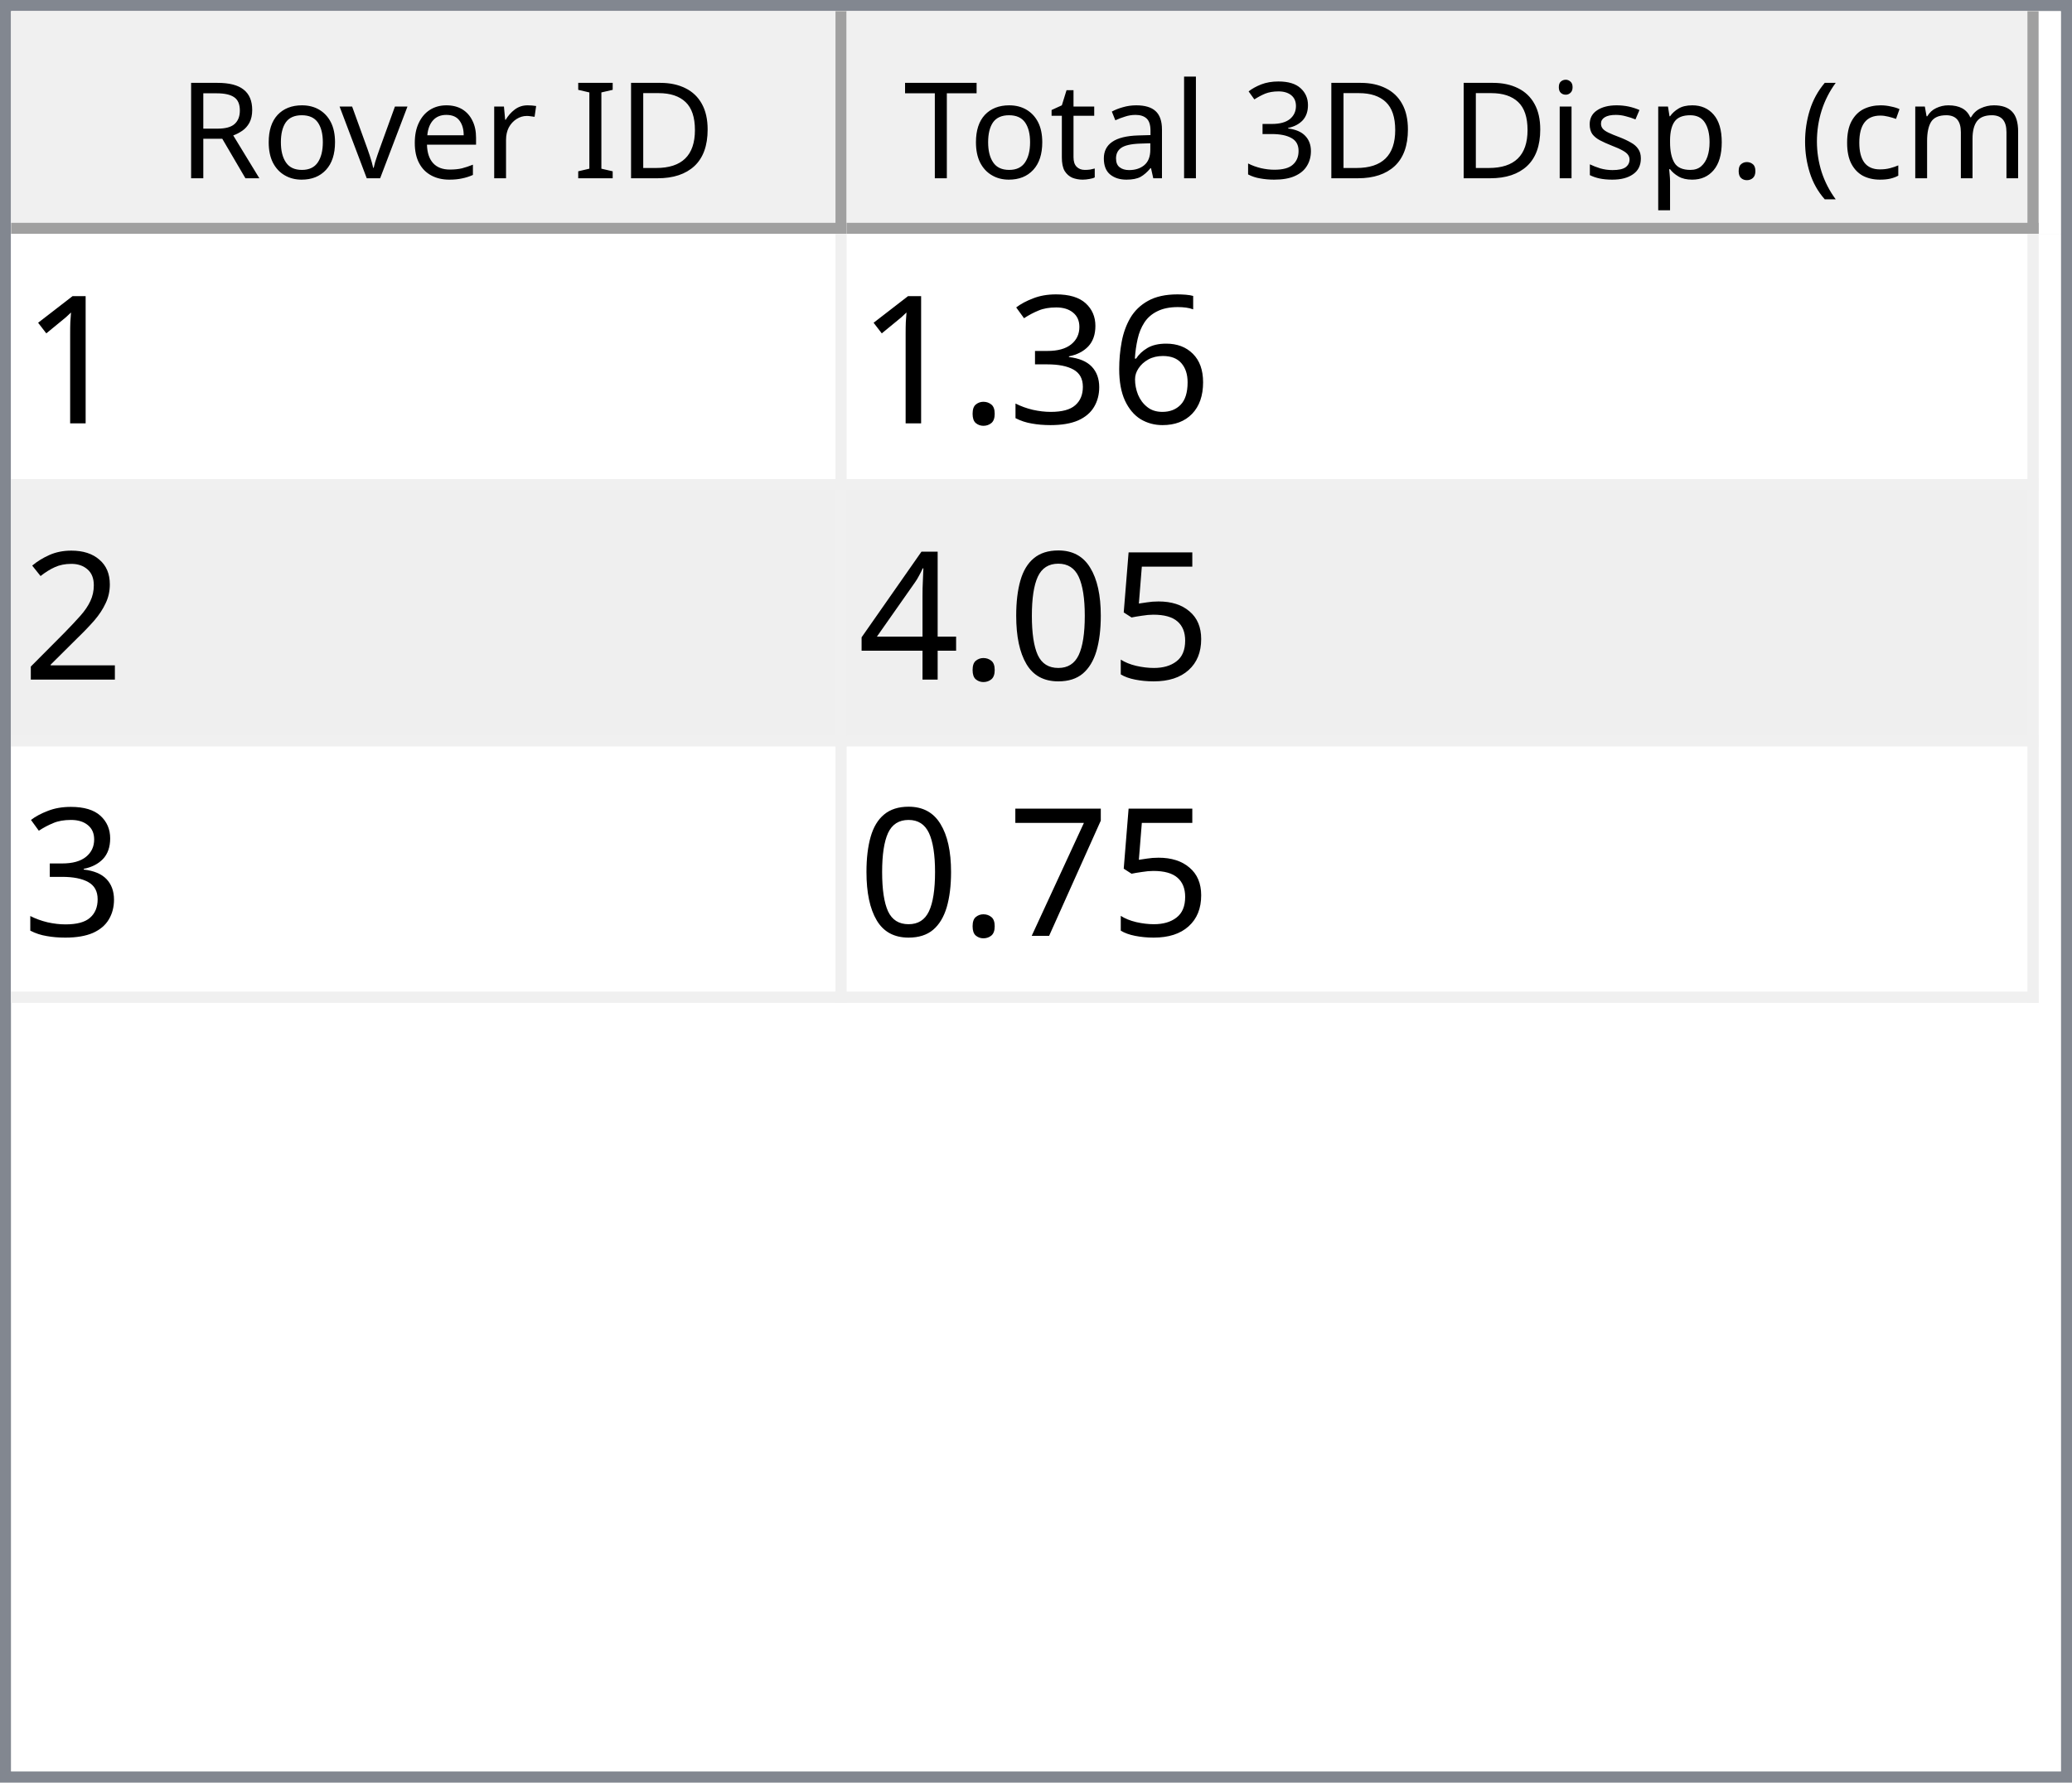
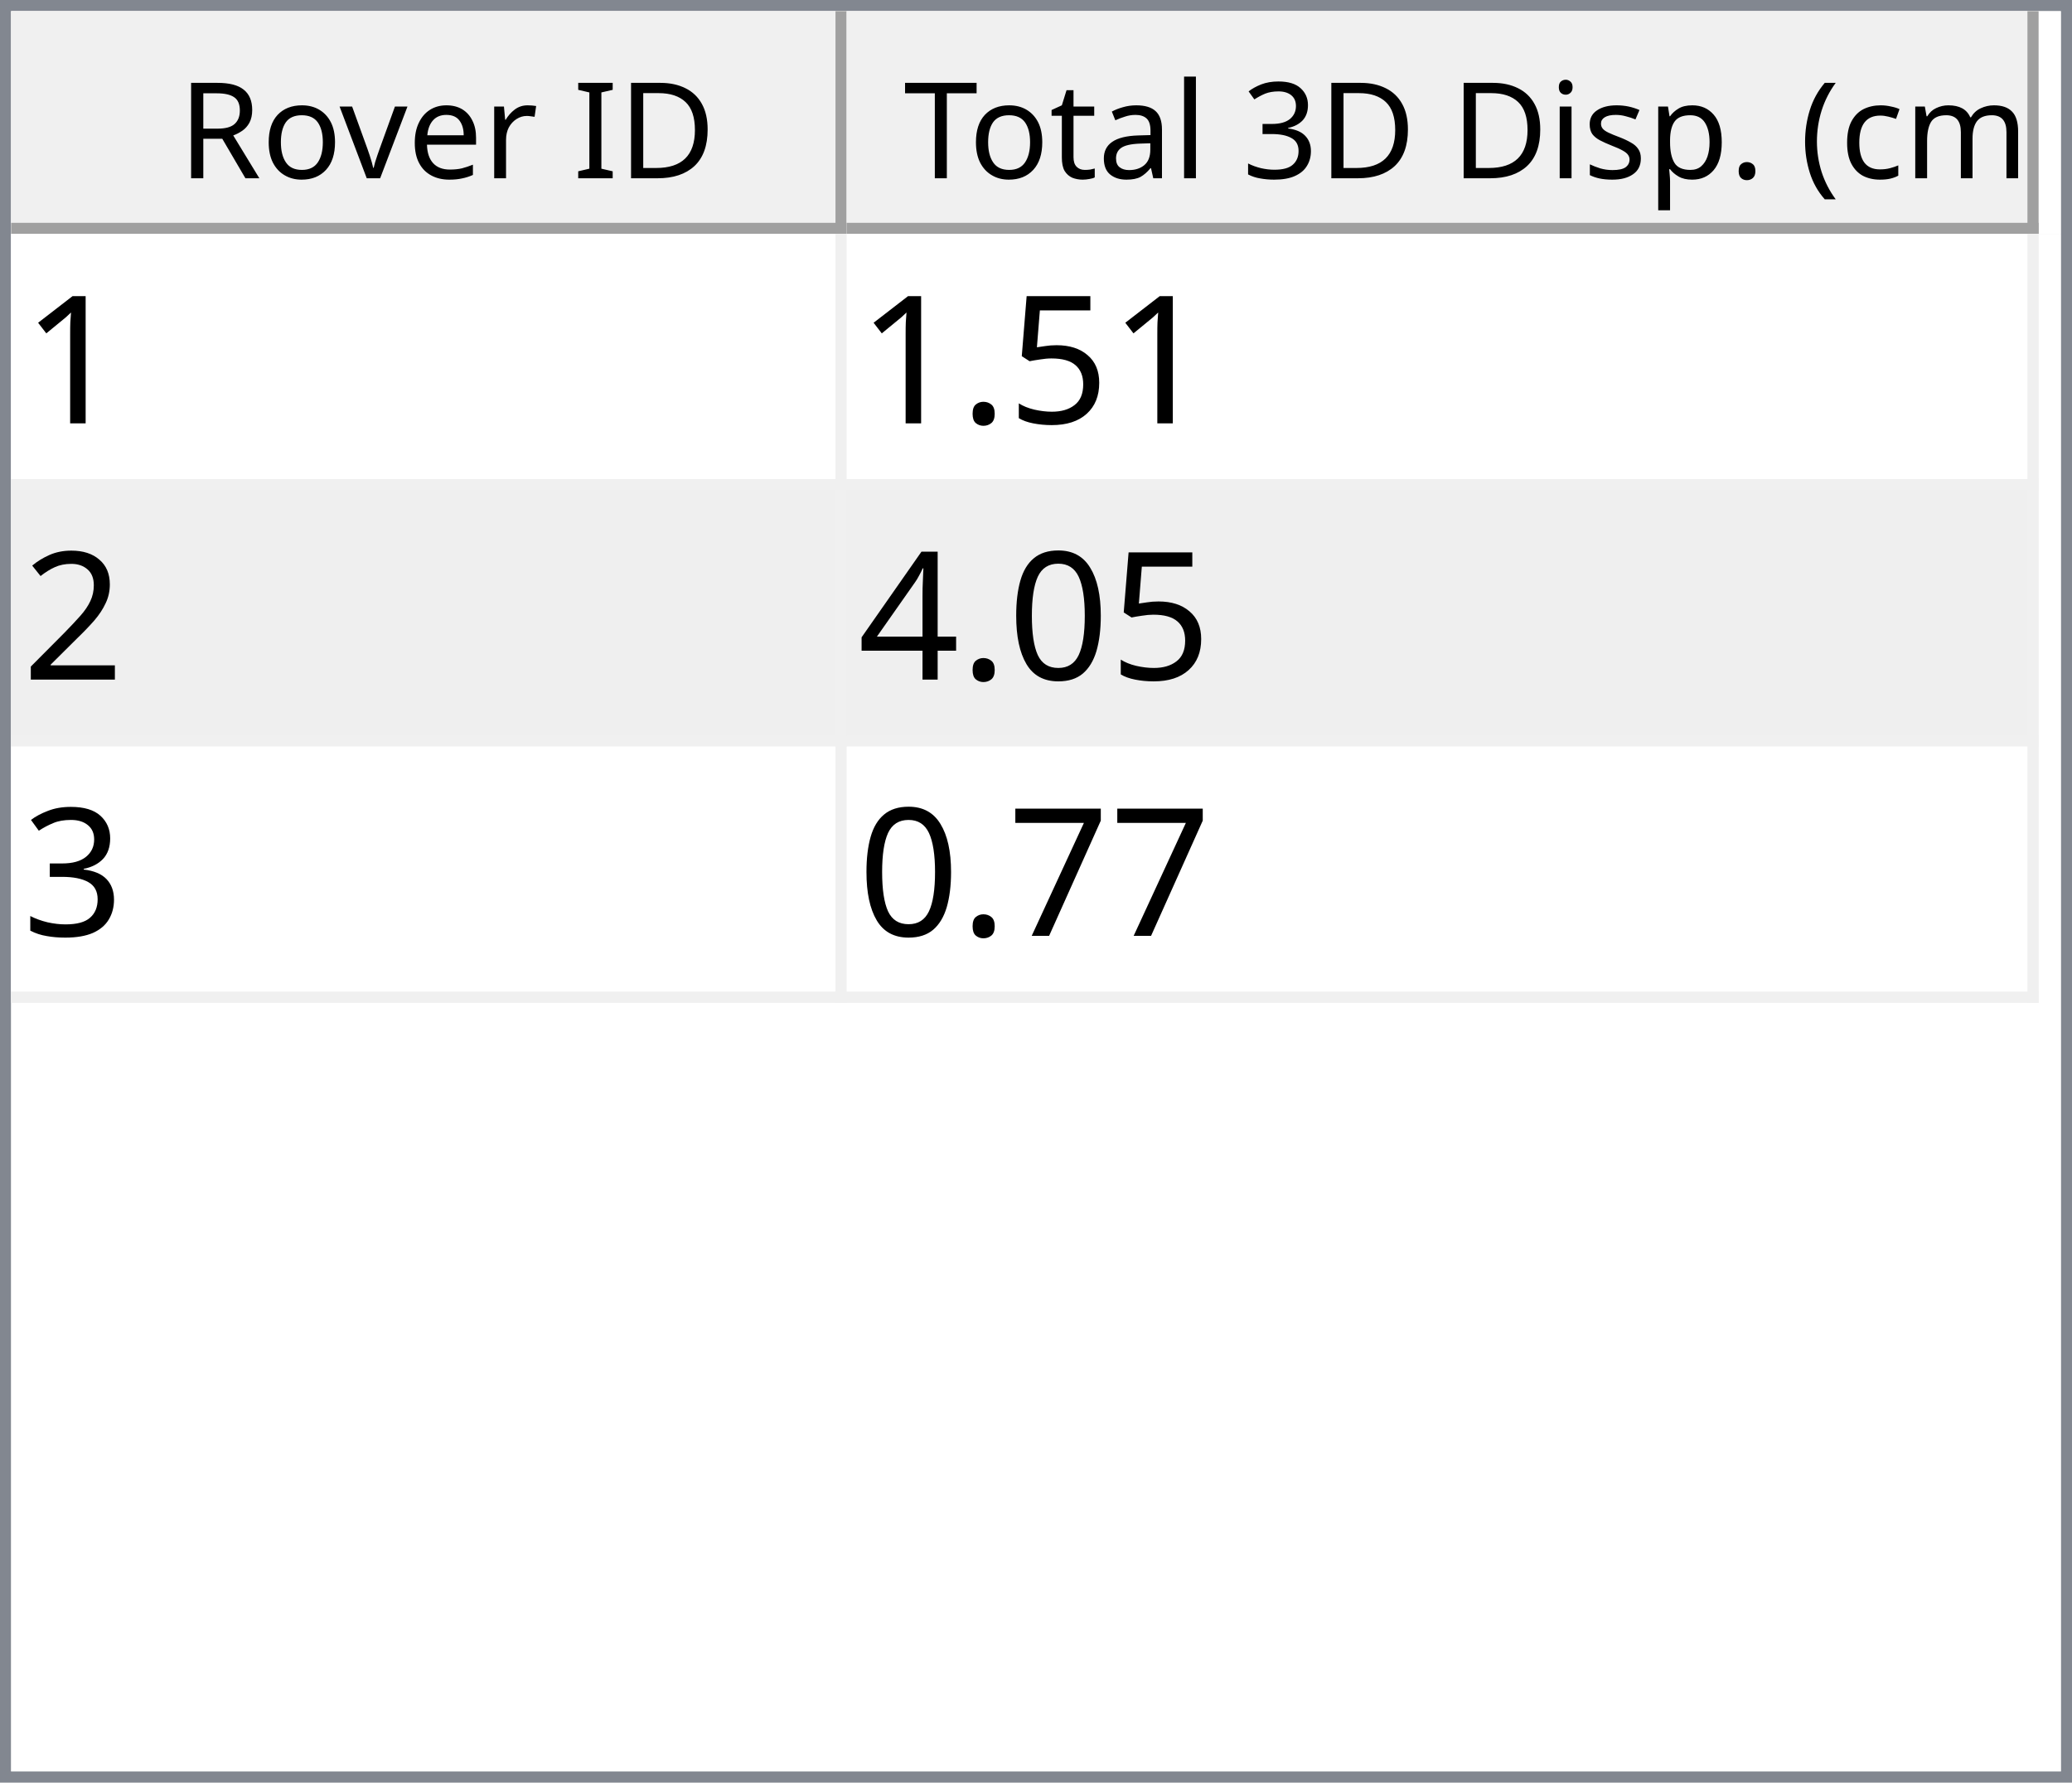
<svg xmlns="http://www.w3.org/2000/svg" style="fill-opacity:1; color-rendering:auto; color-interpolation:auto; text-rendering:auto; stroke:black; stroke-linecap:square; stroke-miterlimit:10; shape-rendering:auto; stroke-opacity:1; fill:black; stroke-dasharray:none; font-weight:normal; stroke-width:1; font-family:'Dialog'; font-style:normal; stroke-linejoin:miter; font-size:12px; stroke-dashoffset:0; image-rendering:auto;" width="186" height="160">
  <defs id="genericDefs" />
  <g>
    <defs id="defs1">
      <clipPath clipPathUnits="userSpaceOnUse" id="clipPath1">
        <path d="M0 0 L186 0 L186 160 L0 160 L0 0 Z" />
      </clipPath>
      <clipPath clipPathUnits="userSpaceOnUse" id="clipPath2">
        <path d="M0 0 L0 160 L186 160 L186 0 Z" />
      </clipPath>
      <clipPath clipPathUnits="userSpaceOnUse" id="clipPath3">
        <path d="M0 0 L0 20 L184 20 L184 0 Z" />
      </clipPath>
      <clipPath clipPathUnits="userSpaceOnUse" id="clipPath4">
        <path d="M0 0 L0 20 L75 20 L75 0 Z" />
      </clipPath>
      <clipPath clipPathUnits="userSpaceOnUse" id="clipPath5">
        <path d="M1 1 L1 19 L74 19 L74 1 Z" />
      </clipPath>
      <clipPath clipPathUnits="userSpaceOnUse" id="clipPath6">
        <path d="M0 0 L0 18 L73 18 L73 0 Z" />
      </clipPath>
      <clipPath clipPathUnits="userSpaceOnUse" id="clipPath7">
        <path d="M-0.5 -0.5 L-0.5 19.5 L74.5 19.5 L74.5 -0.5 Z" />
      </clipPath>
      <clipPath clipPathUnits="userSpaceOnUse" id="clipPath8">
        <path d="M0 0 L0 20 L107 20 L107 0 Z" />
      </clipPath>
      <clipPath clipPathUnits="userSpaceOnUse" id="clipPath9">
        <path d="M1 1 L1 19 L106 19 L106 1 Z" />
      </clipPath>
      <clipPath clipPathUnits="userSpaceOnUse" id="clipPath10">
        <path d="M0 0 L0 18 L105 18 L105 0 Z" />
      </clipPath>
      <clipPath clipPathUnits="userSpaceOnUse" id="clipPath11">
        <path d="M-0.5 -0.5 L-0.5 19.5 L106.5 19.5 L106.5 -0.5 Z" />
      </clipPath>
      <clipPath clipPathUnits="userSpaceOnUse" id="clipPath12">
        <path d="M0 0 L0 138 L184 138 L184 0 Z" />
      </clipPath>
      <clipPath clipPathUnits="userSpaceOnUse" id="clipPath13">
        <path d="M0 0 L0 69 L182 69 L182 0 Z" />
      </clipPath>
      <clipPath clipPathUnits="userSpaceOnUse" id="clipPath14">
        <path d="M-0.5 -0.5 L-0.5 68.5 L181.5 68.5 L181.5 -0.5 Z" />
      </clipPath>
      <clipPath clipPathUnits="userSpaceOnUse" id="clipPath15">
        <path d="M0 0 L0 22 L74 22 L74 0 Z" />
      </clipPath>
      <clipPath clipPathUnits="userSpaceOnUse" id="clipPath16">
        <path d="M0 0 L0 22 L106 22 L106 0 Z" />
      </clipPath>
      <font horiz-adv-x="64.551" id="font1">
        <font-face ascent="107.91" descent="25.098" units-per-em="100" style="font-style:normal; font-family:Segoe UI; font-weight:normal;" />
        <missing-glyph horiz-adv-x="64.551" d="M8.109 0 L8.109 68.266 L56.453 68.266 L56.453 0 L8.109 0 ZM15.328 7.234 L49.219 7.234 L49.219 61.031 L15.328 61.031 L15.328 7.234 Z" />
        <glyph unicode="D" horiz-adv-x="70.117" d="M9.188 0 L9.188 70.016 L28.516 70.016 Q65.531 70.016 65.531 35.891 Q65.531 19.672 55.25 9.836 Q44.969 0 27.734 0 L9.188 0 ZM17.391 62.594 L17.391 7.422 L27.828 7.422 Q41.609 7.422 49.273 14.797 Q56.938 22.172 56.938 35.688 Q56.938 62.594 28.328 62.594 L17.391 62.594 Z" />
        <glyph unicode="I" horiz-adv-x="26.611" d="M17.391 0 L9.188 0 L9.188 70.016 L17.391 70.016 L17.391 0 Z" />
        <glyph unicode=" " horiz-adv-x="27.393" d="" />
        <glyph unicode="r" horiz-adv-x="34.766" d="M34.188 41.891 Q32.078 43.5 28.125 43.5 Q23 43.5 19.555 38.672 Q16.109 33.844 16.109 25.484 L16.109 0 L8.109 0 L8.109 50 L16.109 50 L16.109 39.703 L16.312 39.703 Q18.016 44.969 21.531 47.922 Q25.047 50.875 29.391 50.875 Q32.516 50.875 34.188 50.203 L34.188 41.891 Z" />
        <glyph unicode="e" horiz-adv-x="52.295" d="M48.297 23 L12.984 23 Q13.188 14.656 17.484 10.109 Q21.781 5.562 29.297 5.562 Q37.75 5.562 44.828 11.141 L44.828 3.609 Q38.234 -1.172 27.391 -1.172 Q16.797 -1.172 10.742 5.641 Q4.688 12.453 4.688 24.812 Q4.688 36.469 11.305 43.82 Q17.922 51.172 27.734 51.172 Q37.547 51.172 42.922 44.828 Q48.297 38.484 48.297 27.203 L48.297 23 ZM40.094 29.781 Q40.047 36.719 36.75 40.578 Q33.453 44.438 27.594 44.438 Q21.922 44.438 17.969 40.383 Q14.016 36.328 13.094 29.781 L40.094 29.781 Z" />
        <glyph unicode="v" horiz-adv-x="47.9" d="M47.406 50 L27.484 0 L19.625 0 L0.688 50 L9.469 50 L22.172 13.672 Q23.578 9.672 23.922 6.688 L24.125 6.688 Q24.609 10.453 25.688 13.484 L38.969 50 L47.406 50 Z" />
        <glyph unicode="o" horiz-adv-x="58.594" d="M29 -1.172 Q17.922 -1.172 11.305 5.836 Q4.688 12.844 4.688 24.422 Q4.688 37.016 11.57 44.094 Q18.453 51.172 30.172 51.172 Q41.359 51.172 47.633 44.289 Q53.906 37.406 53.906 25.203 Q53.906 13.234 47.141 6.031 Q40.375 -1.172 29 -1.172 ZM29.594 44.438 Q21.875 44.438 17.383 39.188 Q12.891 33.938 12.891 24.703 Q12.891 15.828 17.43 10.695 Q21.969 5.562 29.594 5.562 Q37.359 5.562 41.531 10.594 Q45.703 15.625 45.703 24.906 Q45.703 34.281 41.531 39.359 Q37.359 44.438 29.594 44.438 Z" />
        <glyph unicode="R" horiz-adv-x="59.814" d="M59.375 0 L49.609 0 L37.891 19.625 Q36.281 22.359 34.766 24.289 Q33.25 26.219 31.664 27.438 Q30.078 28.656 28.25 29.219 Q26.422 29.781 24.125 29.781 L17.391 29.781 L17.391 0 L9.188 0 L9.188 70.016 L30.078 70.016 Q34.672 70.016 38.555 68.867 Q42.438 67.719 45.289 65.375 Q48.141 63.031 49.758 59.547 Q51.375 56.062 51.375 51.375 Q51.375 47.703 50.273 44.656 Q49.172 41.609 47.148 39.211 Q45.125 36.812 42.266 35.133 Q39.406 33.453 35.844 32.516 L35.844 32.328 Q37.594 31.547 38.891 30.547 Q40.188 29.547 41.359 28.18 Q42.531 26.812 43.68 25.078 Q44.828 23.344 46.234 21.047 L59.375 0 ZM17.391 62.594 L17.391 37.203 L28.516 37.203 Q31.594 37.203 34.203 38.133 Q36.812 39.062 38.719 40.797 Q40.625 42.531 41.703 45.047 Q42.781 47.562 42.781 50.688 Q42.781 56.297 39.141 59.445 Q35.5 62.594 28.609 62.594 L17.391 62.594 Z" />
        <glyph unicode=")" horiz-adv-x="30.176" d="M8.297 -15.922 L1.172 -15.922 Q16.406 2.344 16.406 26.812 Q16.406 51.469 1.078 70.016 L8.297 70.016 Q23.531 52.156 23.531 26.703 Q23.531 1.375 8.297 -15.922 Z" />
        <glyph unicode="m" horiz-adv-x="86.133" d="M79.109 0 L71.094 0 L71.094 28.719 Q71.094 37.016 68.531 40.727 Q65.969 44.438 59.906 44.438 Q54.781 44.438 51.195 39.75 Q47.609 35.062 47.609 28.516 L47.609 0 L39.594 0 L39.594 29.688 Q39.594 44.438 28.219 44.438 Q22.953 44.438 19.531 40.016 Q16.109 35.594 16.109 28.516 L16.109 0 L8.109 0 L8.109 50 L16.109 50 L16.109 42.094 L16.312 42.094 Q21.625 51.172 31.844 51.172 Q36.969 51.172 40.773 48.312 Q44.578 45.453 46 40.828 Q51.562 51.172 62.594 51.172 Q79.109 51.172 79.109 30.812 L79.109 0 Z" />
        <glyph unicode="c" horiz-adv-x="46.191" d="M42.188 2.297 Q36.422 -1.172 28.516 -1.172 Q17.828 -1.172 11.258 5.789 Q4.688 12.75 4.688 23.828 Q4.688 36.188 11.766 43.68 Q18.844 51.172 30.672 51.172 Q37.25 51.172 42.281 48.734 L42.281 40.531 Q36.719 44.438 30.375 44.438 Q22.703 44.438 17.797 38.945 Q12.891 33.453 12.891 24.516 Q12.891 15.719 17.508 10.641 Q22.125 5.562 29.891 5.562 Q36.422 5.562 42.188 9.906 L42.188 2.297 Z" />
        <glyph unicode="(" horiz-adv-x="30.176" d="M29.109 -15.922 L21.969 -15.922 Q6.844 1.375 6.844 26.703 Q6.844 52.156 21.969 70.016 L29.203 70.016 Q13.875 51.469 13.875 26.812 Q13.875 2.344 29.109 -15.922 Z" />
        <glyph unicode="." horiz-adv-x="21.68" d="M10.891 -1.078 Q8.641 -1.078 7.055 0.539 Q5.469 2.156 5.469 4.391 Q5.469 6.641 7.055 8.273 Q8.641 9.906 10.891 9.906 Q13.188 9.906 14.797 8.273 Q16.406 6.641 16.406 4.391 Q16.406 2.156 14.797 0.539 Q13.188 -1.078 10.891 -1.078 Z" />
        <glyph unicode="p" horiz-adv-x="58.789" d="M16.312 7.234 L16.109 7.234 L16.109 -23 L8.109 -23 L8.109 50 L16.109 50 L16.109 41.219 L16.312 41.219 Q22.219 51.172 33.594 51.172 Q43.266 51.172 48.688 44.461 Q54.109 37.75 54.109 26.469 Q54.109 13.922 48 6.375 Q41.891 -1.172 31.297 -1.172 Q21.578 -1.172 16.312 7.234 ZM16.109 27.391 L16.109 20.406 Q16.109 14.203 20.141 9.883 Q24.172 5.562 30.375 5.562 Q37.641 5.562 41.773 11.133 Q45.906 16.703 45.906 26.609 Q45.906 34.969 42.047 39.703 Q38.188 44.438 31.594 44.438 Q24.609 44.438 20.359 39.578 Q16.109 34.719 16.109 27.391 Z" />
        <glyph unicode="s" horiz-adv-x="42.432" d="M5.078 1.812 L5.078 10.406 Q11.625 5.562 19.484 5.562 Q30.031 5.562 30.031 12.594 Q30.031 14.594 29.125 15.992 Q28.219 17.391 26.68 18.461 Q25.141 19.531 23.07 20.383 Q21 21.234 18.609 22.172 Q15.281 23.484 12.766 24.828 Q10.25 26.172 8.57 27.859 Q6.891 29.547 6.031 31.695 Q5.172 33.844 5.172 36.719 Q5.172 40.234 6.789 42.945 Q8.406 45.656 11.086 47.484 Q13.766 49.312 17.211 50.242 Q20.656 51.172 24.312 51.172 Q30.812 51.172 35.938 48.922 L35.938 40.828 Q30.422 44.438 23.25 44.438 Q21 44.438 19.195 43.922 Q17.391 43.406 16.094 42.477 Q14.797 41.547 14.086 40.258 Q13.375 38.969 13.375 37.406 Q13.375 35.453 14.086 34.133 Q14.797 32.812 16.164 31.789 Q17.531 30.766 19.484 29.938 Q21.438 29.109 23.922 28.125 Q27.25 26.859 29.883 25.516 Q32.516 24.172 34.375 22.484 Q36.234 20.797 37.234 18.602 Q38.234 16.406 38.234 13.375 Q38.234 9.672 36.602 6.938 Q34.969 4.203 32.234 2.398 Q29.5 0.594 25.93 -0.289 Q22.359 -1.172 18.453 -1.172 Q10.75 -1.172 5.078 1.812 Z" />
        <glyph unicode="i" horiz-adv-x="24.219" d="M12.203 62.703 Q10.062 62.703 8.547 64.164 Q7.031 65.625 7.031 67.875 Q7.031 70.125 8.547 71.609 Q10.062 73.094 12.203 73.094 Q14.406 73.094 15.945 71.609 Q17.484 70.125 17.484 67.875 Q17.484 65.719 15.945 64.211 Q14.406 62.703 12.203 62.703 ZM16.109 0 L8.109 0 L8.109 50 L16.109 50 L16.109 0 Z" />
        <glyph unicode="3" horiz-adv-x="53.906" d="M46.531 19.828 Q46.531 15.094 44.75 11.211 Q42.969 7.328 39.719 4.57 Q36.469 1.812 31.93 0.297 Q27.391 -1.219 21.922 -1.219 Q11.922 -1.219 6 2.594 L6 11.188 Q13.094 5.609 22.219 5.609 Q25.875 5.609 28.828 6.539 Q31.781 7.469 33.906 9.227 Q36.031 10.984 37.18 13.477 Q38.328 15.969 38.328 19.094 Q38.328 32.812 18.797 32.812 L12.984 32.812 L12.984 39.594 L18.5 39.594 Q35.797 39.594 35.797 52.484 Q35.797 64.406 22.609 64.406 Q15.188 64.406 8.688 59.422 L8.688 67.188 Q15.375 71.188 24.609 71.188 Q29 71.188 32.57 69.969 Q36.141 68.75 38.68 66.555 Q41.219 64.359 42.609 61.281 Q44 58.203 44 54.5 Q44 40.672 30.031 36.719 L30.031 36.531 Q33.594 36.141 36.625 34.797 Q39.656 33.453 41.852 31.305 Q44.047 29.156 45.289 26.25 Q46.531 23.344 46.531 19.828 Z" />
        <glyph unicode="l" horiz-adv-x="24.219" d="M16.109 0 L8.109 0 L8.109 74.031 L16.109 74.031 L16.109 0 Z" />
        <glyph unicode="a" horiz-adv-x="50.879" d="M43.891 0 L35.891 0 L35.891 7.812 L35.688 7.812 Q30.469 -1.172 20.312 -1.172 Q12.844 -1.172 8.617 2.781 Q4.391 6.734 4.391 13.281 Q4.391 27.297 20.906 29.594 L35.891 31.688 Q35.891 44.438 25.594 44.438 Q16.547 44.438 9.281 38.281 L9.281 46.484 Q16.656 51.172 26.266 51.172 Q43.891 51.172 43.891 32.516 L43.891 0 ZM35.891 25.297 L23.828 23.641 Q18.266 22.859 15.43 20.875 Q12.594 18.891 12.594 13.875 Q12.594 10.203 15.211 7.883 Q17.828 5.562 22.172 5.562 Q28.125 5.562 32.008 9.742 Q35.891 13.922 35.891 20.312 L35.891 25.297 Z" />
        <glyph unicode="t" horiz-adv-x="33.887" d="M31.297 0.484 Q28.469 -1.078 23.828 -1.078 Q10.688 -1.078 10.688 13.578 L10.688 43.172 L2.094 43.172 L2.094 50 L10.688 50 L10.688 62.203 L18.703 64.797 L18.703 50 L31.297 50 L31.297 43.172 L18.703 43.172 L18.703 14.984 Q18.703 9.969 20.414 7.82 Q22.125 5.672 26.078 5.672 Q29.109 5.672 31.297 7.328 L31.297 0.484 Z" />
        <glyph unicode="T" horiz-adv-x="52.393" d="M50.594 62.594 L30.375 62.594 L30.375 0 L22.172 0 L22.172 62.594 L2 62.594 L2 70.016 L50.594 70.016 L50.594 62.594 Z" />
      </font>
      <font horiz-adv-x="75.0" id="font2">
        <font-face ascent="100.537" descent="21.973" units-per-em="100" style="font-style:normal; font-family:sans-serif; font-weight:normal;" />
        <missing-glyph horiz-adv-x="75.0" d="M12.5 0 L12.5 62.5 L62.5 62.5 L62.5 0 L12.5 0 ZM14.062 1.562 L60.938 1.562 L60.938 60.938 L14.062 60.938 L14.062 1.562 Z" />
        <glyph unicode="1" horiz-adv-x="55.615" d="M37.25 0 L28.469 0 L28.469 56 Q25.297 52.984 20.141 49.953 Q14.984 46.922 10.891 45.406 L10.891 53.906 Q18.266 57.375 23.781 62.305 Q29.297 67.234 31.594 71.875 L37.25 71.875 L37.25 0 Z" />
-         <glyph unicode="6" horiz-adv-x="55.615" d="M49.75 54.047 L41.016 53.375 Q39.844 58.547 37.703 60.891 Q34.125 64.656 28.906 64.656 Q24.703 64.656 21.531 62.312 Q17.391 59.281 14.992 53.469 Q12.594 47.656 12.5 36.922 Q15.672 41.75 20.266 44.094 Q24.859 46.438 29.891 46.438 Q38.672 46.438 44.852 39.969 Q51.031 33.5 51.031 23.25 Q51.031 16.5 48.125 10.719 Q45.219 4.938 40.141 1.859 Q35.062 -1.219 28.609 -1.219 Q17.625 -1.219 10.695 6.859 Q3.766 14.938 3.766 33.5 Q3.766 54.25 11.422 63.672 Q18.109 71.875 29.438 71.875 Q37.891 71.875 43.289 67.141 Q48.688 62.406 49.75 54.047 ZM13.875 23.188 Q13.875 18.656 15.797 14.508 Q17.719 10.359 21.188 8.18 Q24.656 6 28.469 6 Q34.031 6 38.039 10.492 Q42.047 14.984 42.047 22.703 Q42.047 30.125 38.086 34.398 Q34.125 38.672 28.125 38.672 Q22.172 38.672 18.023 34.398 Q13.875 30.125 13.875 23.188 Z" />
-         <glyph unicode="3" horiz-adv-x="55.615" d="M4.203 18.891 L12.984 20.062 Q14.5 12.594 18.141 9.297 Q21.781 6 27 6 Q33.203 6 37.477 10.297 Q41.75 14.594 41.75 20.953 Q41.75 27 37.797 30.93 Q33.844 34.859 27.734 34.859 Q25.25 34.859 21.531 33.891 L22.516 41.609 Q23.391 41.5 23.922 41.5 Q29.547 41.5 34.039 44.43 Q38.531 47.359 38.531 53.469 Q38.531 58.297 35.258 61.477 Q31.984 64.656 26.812 64.656 Q21.688 64.656 18.266 61.43 Q14.844 58.203 13.875 51.766 L5.078 53.328 Q6.688 62.156 12.398 67.016 Q18.109 71.875 26.609 71.875 Q32.469 71.875 37.398 69.359 Q42.328 66.844 44.945 62.5 Q47.562 58.156 47.562 53.266 Q47.562 48.641 45.07 44.828 Q42.578 41.016 37.703 38.766 Q44.047 37.312 47.562 32.695 Q51.078 28.078 51.078 21.141 Q51.078 11.766 44.242 5.25 Q37.406 -1.266 26.953 -1.266 Q17.531 -1.266 11.305 4.352 Q5.078 9.969 4.203 18.891 Z" />
+         <glyph unicode="5" horiz-adv-x="55.615" d="M4.156 18.75 L13.375 19.531 Q14.406 12.797 18.141 9.398 Q21.875 6 27.156 6 Q33.5 6 37.891 10.789 Q42.281 15.578 42.281 23.484 Q42.281 31 38.062 35.352 Q33.844 39.703 27 39.703 Q22.75 39.703 19.336 37.773 Q15.922 35.844 13.969 32.766 L5.719 33.844 L12.641 70.609 L48.25 70.609 L48.25 62.203 L19.672 62.203 L15.828 42.969 Q22.266 47.469 29.344 47.469 Q38.719 47.469 45.164 40.969 Q51.609 34.469 51.609 24.266 Q51.609 14.547 45.953 7.469 Q39.062 -1.219 27.156 -1.219 Q17.391 -1.219 11.211 4.25 Q5.031 9.719 4.156 18.75 Z" />
        <glyph unicode="." horiz-adv-x="27.783" d="M9.078 0 L9.078 10.016 L19.094 10.016 L19.094 0 L9.078 0 Z" />
        <glyph unicode="2" horiz-adv-x="55.615" d="M50.344 8.453 L50.344 0 L3.031 0 Q2.938 3.172 4.047 6.109 Q5.859 10.938 9.836 15.625 Q13.812 20.312 21.344 26.469 Q33.016 36.031 37.117 41.625 Q41.219 47.219 41.219 52.203 Q41.219 57.422 37.477 61.008 Q33.734 64.594 27.734 64.594 Q21.391 64.594 17.578 60.789 Q13.766 56.984 13.719 50.25 L4.688 51.172 Q5.609 61.281 11.664 66.578 Q17.719 71.875 27.938 71.875 Q38.234 71.875 44.242 66.164 Q50.25 60.453 50.25 52 Q50.25 47.703 48.492 43.555 Q46.734 39.406 42.656 34.812 Q38.578 30.219 29.109 22.219 Q21.188 15.578 18.945 13.211 Q16.703 10.844 15.234 8.453 L50.344 8.453 Z" />
-         <glyph unicode="5" horiz-adv-x="55.615" d="M4.156 18.75 L13.375 19.531 Q14.406 12.797 18.141 9.398 Q21.875 6 27.156 6 Q33.5 6 37.891 10.789 Q42.281 15.578 42.281 23.484 Q42.281 31 38.062 35.352 Q33.844 39.703 27 39.703 Q22.75 39.703 19.336 37.773 Q15.922 35.844 13.969 32.766 L5.719 33.844 L12.641 70.609 L48.25 70.609 L48.25 62.203 L19.672 62.203 L15.828 42.969 Q22.266 47.469 29.344 47.469 Q38.719 47.469 45.164 40.969 Q51.609 34.469 51.609 24.266 Q51.609 14.547 45.953 7.469 Q39.062 -1.219 27.156 -1.219 Q17.391 -1.219 11.211 4.25 Q5.031 9.719 4.156 18.75 Z" />
        <glyph unicode="0" horiz-adv-x="55.615" d="M4.156 35.297 Q4.156 48 6.766 55.742 Q9.375 63.484 14.523 67.68 Q19.672 71.875 27.484 71.875 Q33.25 71.875 37.594 69.555 Q41.938 67.234 44.773 62.867 Q47.609 58.5 49.219 52.227 Q50.828 45.953 50.828 35.297 Q50.828 22.703 48.242 14.969 Q45.656 7.234 40.508 3.008 Q35.359 -1.219 27.484 -1.219 Q17.141 -1.219 11.234 6.203 Q4.156 15.141 4.156 35.297 ZM13.188 35.297 Q13.188 17.672 17.312 11.836 Q21.438 6 27.484 6 Q33.547 6 37.672 11.859 Q41.797 17.719 41.797 35.297 Q41.797 52.984 37.672 58.789 Q33.547 64.594 27.391 64.594 Q21.344 64.594 17.719 59.469 Q13.188 52.938 13.188 35.297 Z" />
        <glyph unicode="4" horiz-adv-x="55.615" d="M32.328 0 L32.328 17.141 L1.266 17.141 L1.266 25.203 L33.938 71.578 L41.109 71.578 L41.109 25.203 L50.781 25.203 L50.781 17.141 L41.109 17.141 L41.109 0 L32.328 0 ZM32.328 25.203 L32.328 57.469 L9.906 25.203 L32.328 25.203 Z" />
+         <glyph unicode="3" horiz-adv-x="55.615" d="M4.203 18.891 L12.984 20.062 Q14.5 12.594 18.141 9.297 Q21.781 6 27 6 Q33.203 6 37.477 10.297 Q41.75 14.594 41.75 20.953 Q41.75 27 37.797 30.93 Q33.844 34.859 27.734 34.859 Q25.25 34.859 21.531 33.891 L22.516 41.609 Q23.391 41.5 23.922 41.5 Q29.547 41.5 34.039 44.43 Q38.531 47.359 38.531 53.469 Q38.531 58.297 35.258 61.477 Q31.984 64.656 26.812 64.656 Q21.688 64.656 18.266 61.43 Q14.844 58.203 13.875 51.766 L5.078 53.328 Q6.688 62.156 12.398 67.016 Q18.109 71.875 26.609 71.875 Q32.469 71.875 37.398 69.359 Q42.328 66.844 44.945 62.5 Q47.562 58.156 47.562 53.266 Q47.562 48.641 45.07 44.828 Q42.578 41.016 37.703 38.766 Q44.047 37.312 47.562 32.695 Q51.078 28.078 51.078 21.141 Q51.078 11.766 44.242 5.25 Q37.406 -1.266 26.953 -1.266 Q17.531 -1.266 11.305 4.352 Q5.078 9.969 4.203 18.891 Z" />
        <glyph unicode="7" horiz-adv-x="55.615" d="M4.734 62.203 L4.734 70.656 L51.078 70.656 L51.078 63.812 Q44.234 56.547 37.523 44.484 Q30.812 32.422 27.156 19.672 Q24.516 10.688 23.781 0 L14.75 0 Q14.891 8.453 18.062 20.414 Q21.234 32.375 27.172 43.484 Q33.109 54.594 39.797 62.203 L4.734 62.203 Z" />
      </font>
    </defs>
    <g style="fill:white; stroke:white;">
      <rect x="0" y="0" width="186" style="clip-path:url(#clipPath1); stroke:none;" height="160" />
    </g>
    <g style="fill:white; text-rendering:optimizeSpeed; color-rendering:optimizeSpeed; image-rendering:optimizeSpeed; shape-rendering:crispEdges; stroke:white; color-interpolation:sRGB;">
      <rect x="0" width="186" height="160" y="0" style="stroke:none;" />
      <path style="stroke:none;" d="M0 160 L186 160 L186 0 L0 0 Z" />
    </g>
    <g style="fill:rgb(240,240,240); font-family:'Segoe UI'; stroke:rgb(240,240,240);">
      <rect x="0" y="0" width="186" style="clip-path:url(#clipPath2); stroke:none;" height="160" />
    </g>
    <g style="fill:rgb(130,135,144); font-family:'Segoe UI'; stroke:rgb(130,135,144);">
      <path d="M0 0 L186 0 L186 160 L0 160 L0 0 ZM1 1 L185 1 L185 159 L1 159 L1 1 Z" style="fill-rule:evenodd; clip-path:url(#clipPath2); stroke:none;" />
    </g>
    <g style="fill:white; font-family:'Segoe UI'; stroke:white;" transform="translate(1,1)">
      <rect x="0" y="0" width="184" style="clip-path:url(#clipPath3); stroke:none;" height="20" />
    </g>
    <g style="fill:rgb(240,240,240); font-family:'Segoe UI'; stroke:rgb(240,240,240);" transform="translate(1,1)">
      <rect x="0" y="0" width="75" style="clip-path:url(#clipPath4); stroke:none;" height="20" />
    </g>
    <g style="font-family:'Segoe UI';" transform="translate(2,2)">
      <text x="14" xml:space="preserve" y="14" style="clip-path:url(#clipPath6); stroke:none;">Rover ID</text>
    </g>
    <g style="fill:rgb(160,160,160); font-family:'Segoe UI'; stroke:rgb(160,160,160); stroke-linejoin:bevel;" transform="translate(1.5,1.5)">
      <line x1="74" x2="74" y1="0" style="fill:none; clip-path:url(#clipPath7);" y2="19" />
    </g>
    <g style="fill:rgb(160,160,160); font-family:'Segoe UI'; stroke:rgb(160,160,160); stroke-linejoin:bevel;" transform="matrix(1,0,0,1,1,1) translate(0.5,0.5)">
      <line x1="0" x2="74" y1="19" style="fill:none; clip-path:url(#clipPath7);" y2="19" />
    </g>
    <g style="fill:rgb(240,240,240); font-family:'Segoe UI'; stroke:rgb(240,240,240);" transform="translate(76,1)">
      <rect x="0" y="0" width="107" style="clip-path:url(#clipPath8); stroke:none;" height="20" />
    </g>
    <g style="font-family:'Segoe UI';" transform="translate(77,2)">
      <text x="1" xml:space="preserve" y="14" style="clip-path:url(#clipPath10); stroke:none;"> Total 3D Disp. (cm)</text>
    </g>
    <g style="fill:rgb(160,160,160); font-family:'Segoe UI'; stroke:rgb(160,160,160); stroke-linejoin:bevel;" transform="translate(76.5,1.5)">
      <line x1="106" x2="106" y1="0" style="fill:none; clip-path:url(#clipPath11);" y2="19" />
    </g>
    <g style="fill:rgb(160,160,160); font-family:'Segoe UI'; stroke:rgb(160,160,160); stroke-linejoin:bevel;" transform="matrix(1,0,0,1,76,1) translate(0.5,0.5)">
      <line x1="0" x2="106" y1="19" style="fill:none; clip-path:url(#clipPath11);" y2="19" />
    </g>
    <g style="fill:white; font-family:'Segoe UI'; stroke:white;" transform="translate(1,21)">
      <rect x="0" y="0" width="184" style="clip-path:url(#clipPath12); stroke:none;" height="138" />
    </g>
    <g style="fill:rgb(240,240,240); font-size:16px; font-family:sans-serif; stroke:rgb(240,240,240);" transform="translate(1,21)">
      <rect x="0" y="0" width="182" style="clip-path:url(#clipPath13); stroke:none;" height="69" />
      <line transform="translate(0.5,0.5)" x1="0" x2="181" y1="22" style="clip-path:url(#clipPath14); fill:none; stroke-linejoin:bevel;" y2="22" />
    </g>
    <g transform="matrix(1,0,0,1,1,21) translate(0.5,0.5)" style="fill:rgb(240,240,240); font-size:16px; font-family:sans-serif; stroke:rgb(240,240,240); stroke-linejoin:bevel;">
      <line x1="0" x2="181" y1="45" style="fill:none; clip-path:url(#clipPath14);" y2="45" />
    </g>
    <g transform="matrix(1,0,0,1,1,21) translate(0.5,0.5)" style="fill:rgb(240,240,240); font-size:16px; font-family:sans-serif; stroke:rgb(240,240,240); stroke-linejoin:bevel;">
      <line x1="0" x2="181" y1="68" style="fill:none; clip-path:url(#clipPath14);" y2="68" />
    </g>
    <g transform="matrix(1,0,0,1,1,21) translate(0.5,0.5)" style="fill:rgb(240,240,240); font-size:16px; font-family:sans-serif; stroke:rgb(240,240,240); stroke-linejoin:bevel;">
      <line x1="74" x2="74" y1="0" style="fill:none; clip-path:url(#clipPath14);" y2="68" />
    </g>
    <g transform="matrix(1,0,0,1,1,21) translate(0.5,0.5)" style="fill:rgb(240,240,240); font-size:16px; font-family:sans-serif; stroke:rgb(240,240,240); stroke-linejoin:bevel;">
      <line x1="181" x2="181" y1="0" style="fill:none; clip-path:url(#clipPath14);" y2="68" />
    </g>
    <g style="fill:white; font-size:16px; font-family:sans-serif; stroke:white;" transform="matrix(1,0,0,1,1,21)">
      <rect x="0" y="0" width="74" style="clip-path:url(#clipPath15); stroke:none;" height="22" />
      <text x="1" y="17" style="fill:black; clip-path:url(#clipPath15); stroke:none;" xml:space="preserve">1</text>
    </g>
    <g style="fill:white; font-size:16px; font-family:sans-serif; stroke:white;" transform="matrix(1,0,0,1,1,21) translate(75,0)">
      <rect x="0" y="0" width="106" style="clip-path:url(#clipPath16); stroke:none;" height="22" />
-       <text x="1" y="17" style="fill:black; clip-path:url(#clipPath16); stroke:none;" xml:space="preserve">1.36</text>
+       <text x="1" y="17" style="fill:black; clip-path:url(#clipPath16); stroke:none;" xml:space="preserve">1.51</text>
    </g>
    <g style="fill:rgb(239,239,239); font-size:16px; font-family:sans-serif; stroke:rgb(239,239,239);" transform="matrix(1,0,0,1,1,21) translate(0,23)">
      <rect x="0" y="0" width="74" style="clip-path:url(#clipPath15); stroke:none;" height="22" />
      <text x="1" y="17" style="fill:black; clip-path:url(#clipPath15); stroke:none;" xml:space="preserve">2</text>
    </g>
    <g style="fill:rgb(239,239,239); font-size:16px; font-family:sans-serif; stroke:rgb(239,239,239);" transform="matrix(1,0,0,1,1,21) translate(75,23)">
      <rect x="0" y="0" width="106" style="clip-path:url(#clipPath16); stroke:none;" height="22" />
      <text x="1" y="17" style="fill:black; clip-path:url(#clipPath16); stroke:none;" xml:space="preserve">4.05</text>
    </g>
    <g style="fill:white; font-size:16px; font-family:sans-serif; stroke:white;" transform="matrix(1,0,0,1,1,21) translate(0,46)">
      <rect x="0" y="0" width="74" style="clip-path:url(#clipPath15); stroke:none;" height="22" />
      <text x="1" y="17" style="fill:black; clip-path:url(#clipPath15); stroke:none;" xml:space="preserve">3</text>
    </g>
    <g style="fill:white; font-size:16px; font-family:sans-serif; stroke:white;" transform="matrix(1,0,0,1,1,21) translate(75,46)">
      <rect x="0" y="0" width="106" style="clip-path:url(#clipPath16); stroke:none;" height="22" />
-       <text x="1" y="17" style="fill:black; clip-path:url(#clipPath16); stroke:none;" xml:space="preserve">0.75</text>
+       <text x="1" y="17" style="fill:black; clip-path:url(#clipPath16); stroke:none;" xml:space="preserve">0.77</text>
    </g>
  </g>
</svg>
